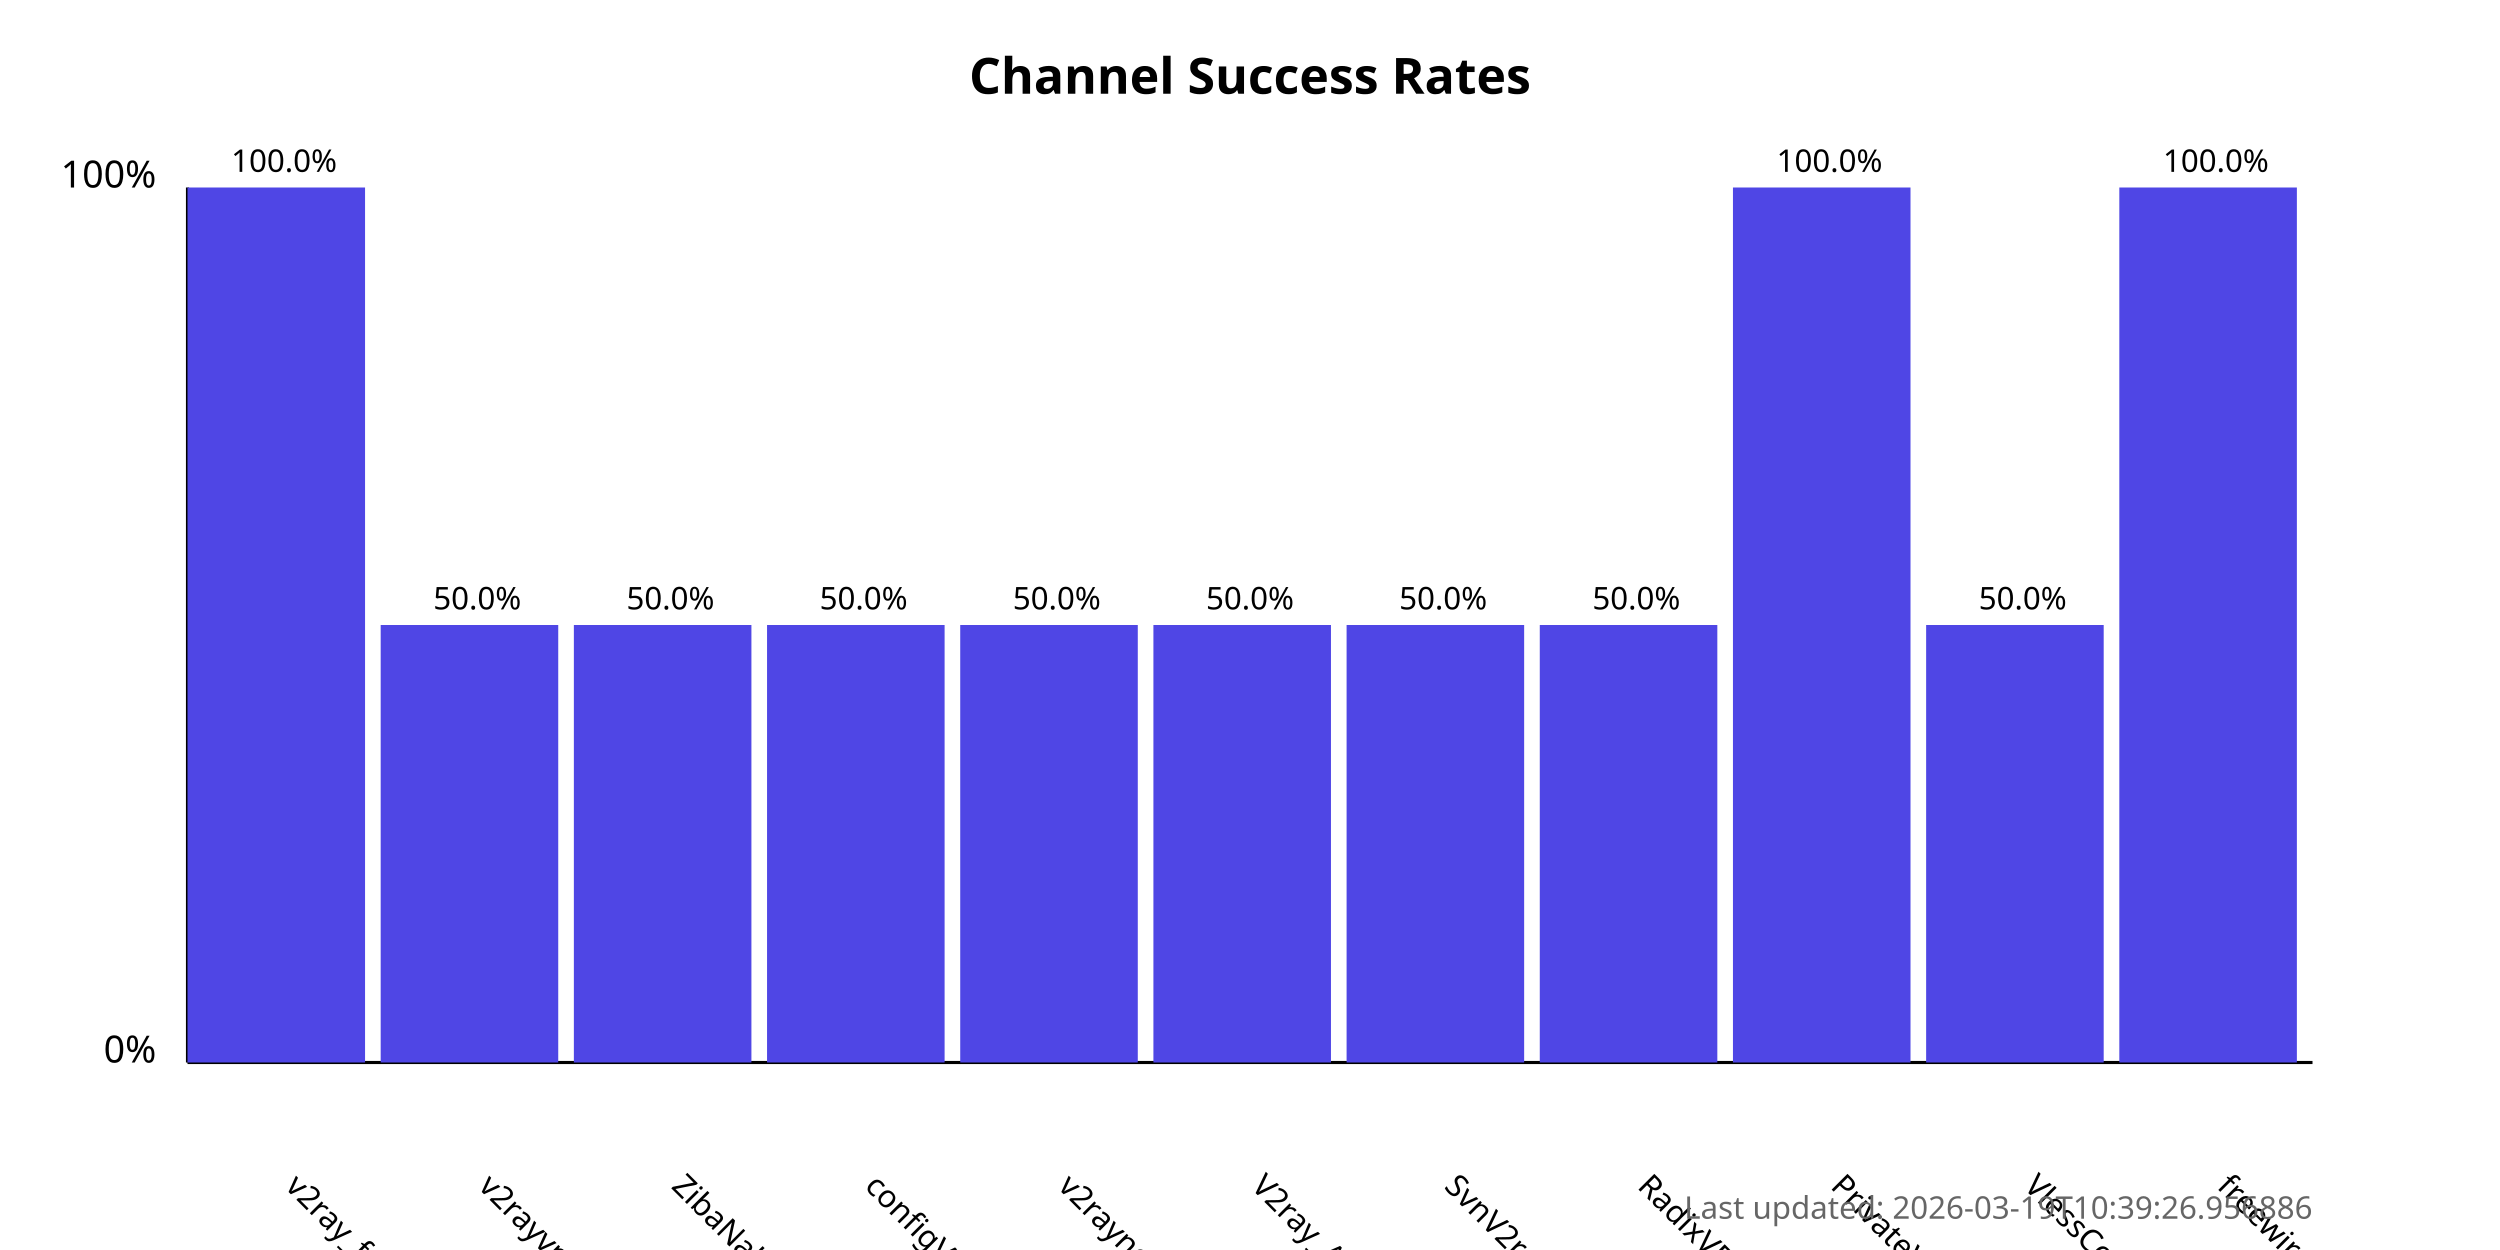
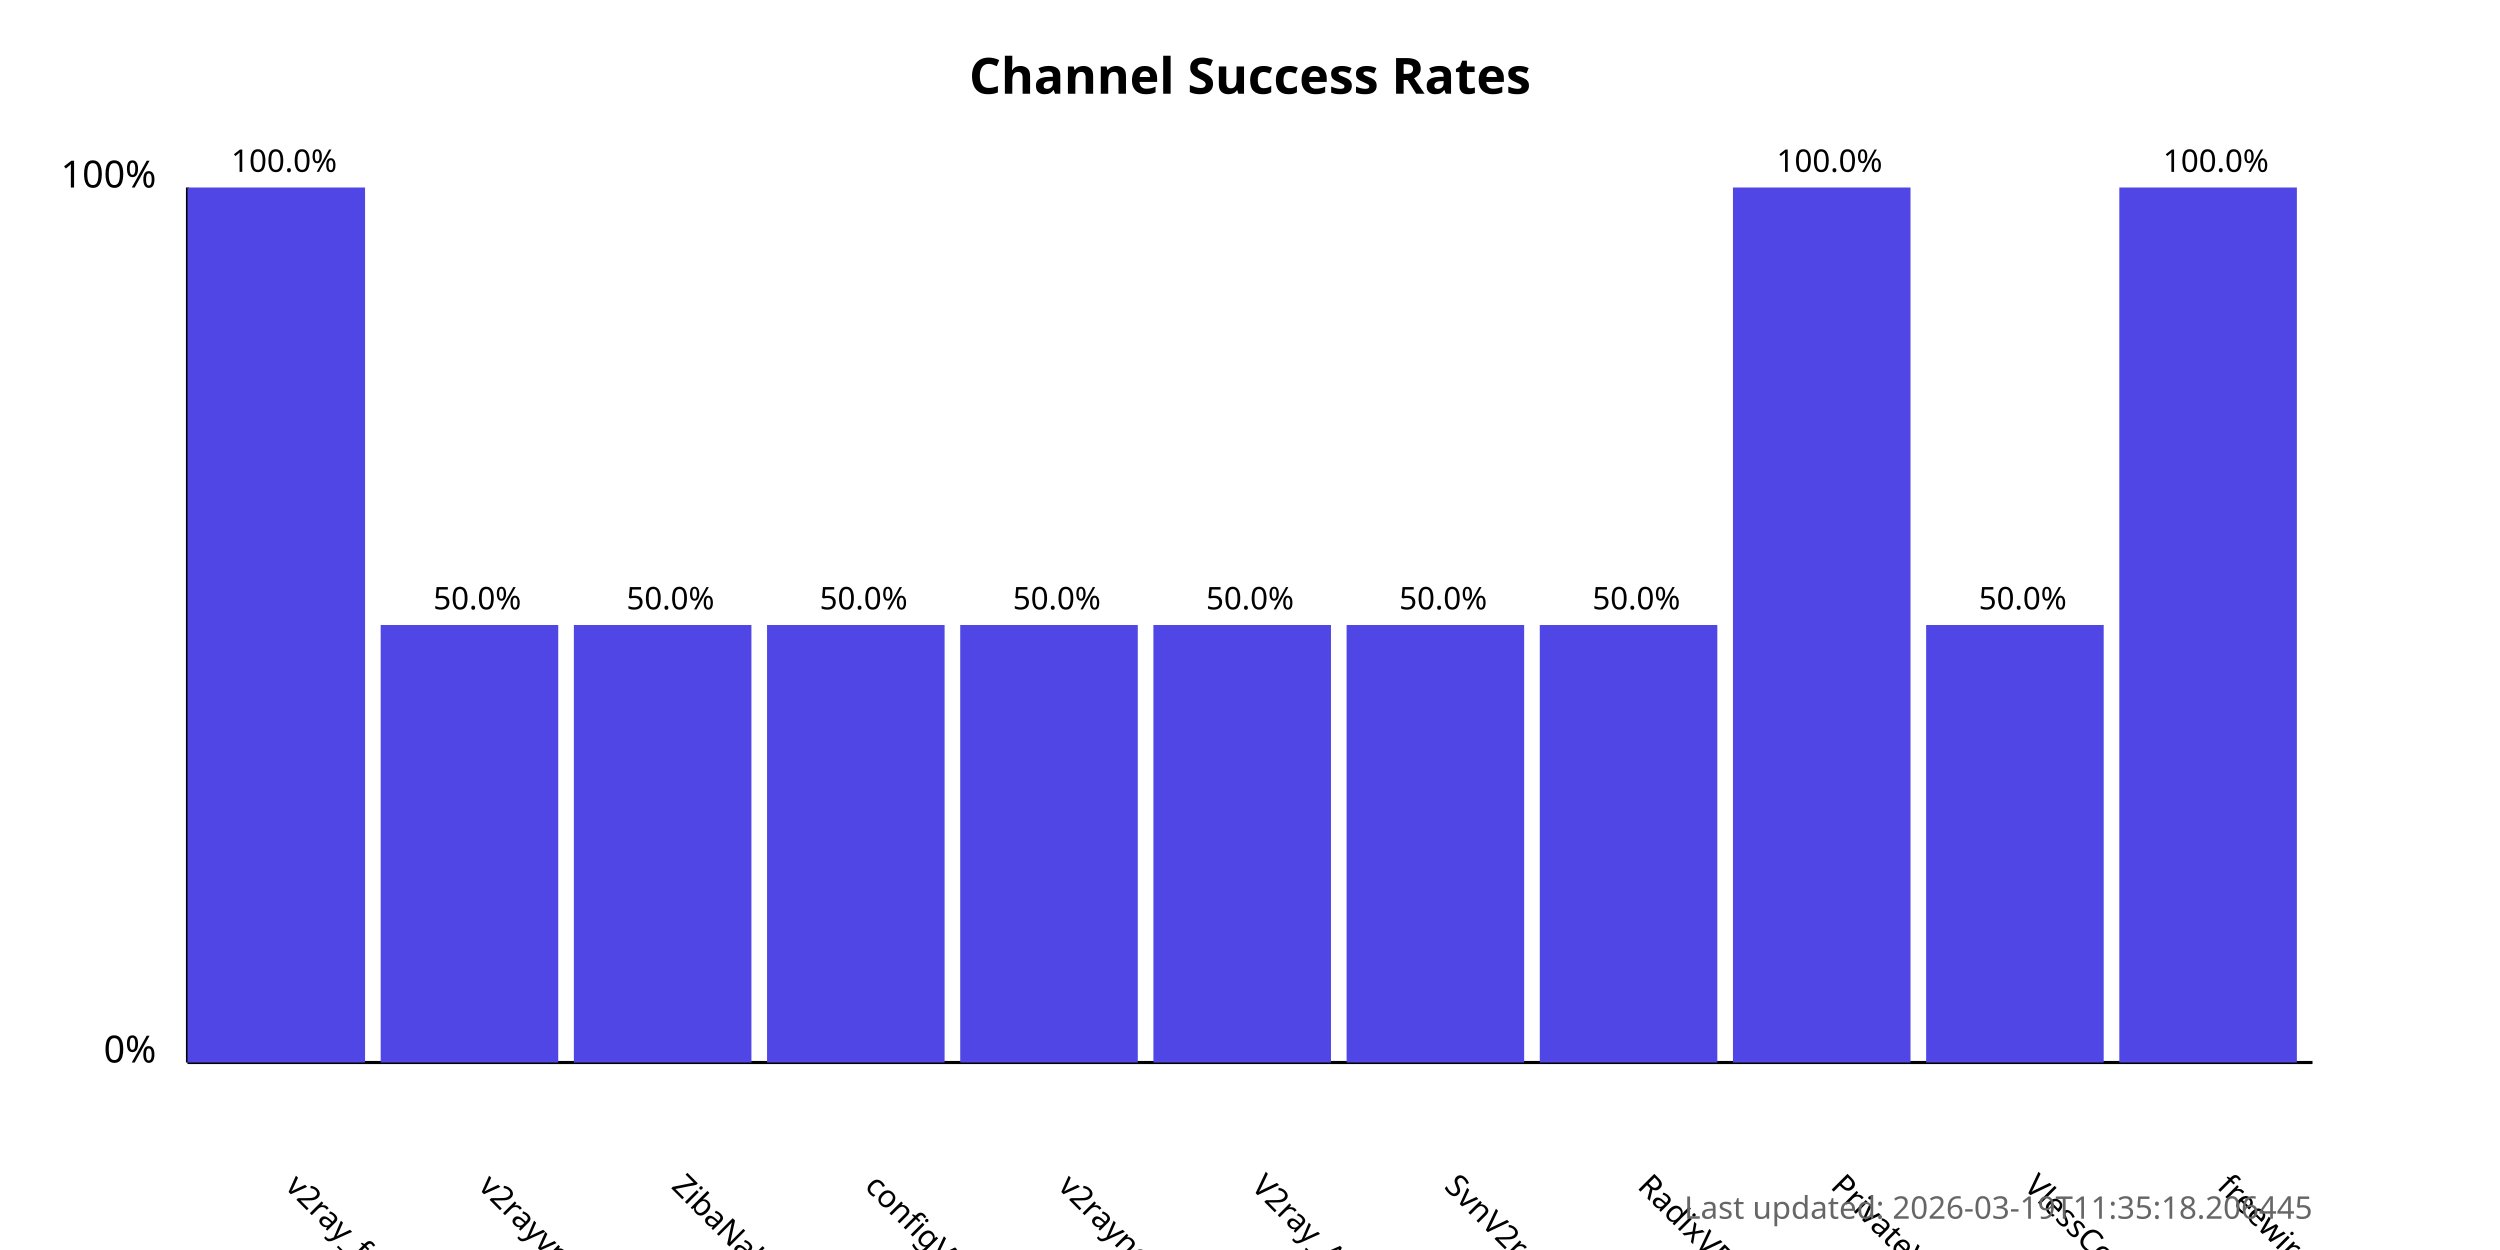
<svg xmlns="http://www.w3.org/2000/svg" width="800" height="400">
  <style>
            .chart-title { font: bold 16px sans-serif; }
            .axis-label { font: 12px sans-serif; }
            .tick-label { font: 10px sans-serif; }
            .bar { fill: #4f46e5; }
            .bar:hover { fill: #6366f1; }
            .timestamp { font: 10px sans-serif; fill: #666; }
        </style>
  <text x="400.0" y="30" text-anchor="middle" class="chart-title">
            Channel Success Rates
        </text>
  <line x1="60" y1="340" x2="60" y2="60" stroke="black" stroke-width="1" />
  <line x1="60" y1="340" x2="740" y2="340" stroke="black" stroke-width="1" />
  <text x="50" y="340" text-anchor="end" class="axis-label">0%</text>
  <text x="50" y="60" text-anchor="end" class="axis-label">100%</text>
  <g>
    <rect x="60" y="60.0" width="56.818" height="280.0" class="bar" />
    <text x="90.909" y="380" transform="rotate(45, 90.90909, 380)" text-anchor="start" class="tick-label">
                v2ray_free_conf
            </text>
    <text x="90.909" y="55.0" text-anchor="middle" class="tick-label">
                100.0%
            </text>
  </g>
  <g>
    <rect x="121.818" y="200.0" width="56.818" height="140.0" class="bar" />
    <text x="152.727" y="380" transform="rotate(45, 152.7273, 380)" text-anchor="start" class="tick-label">
                v2rayvpno
            </text>
    <text x="152.727" y="195.0" text-anchor="middle" class="tick-label">
                50.0%
            </text>
  </g>
  <g>
    <rect x="183.636" y="200.0" width="56.818" height="140.0" class="bar" />
    <text x="214.545" y="380" transform="rotate(45, 214.5455, 380)" text-anchor="start" class="tick-label">
                ZibaNabz
            </text>
    <text x="214.545" y="195.0" text-anchor="middle" class="tick-label">
                50.0%
            </text>
  </g>
  <g>
    <rect x="245.455" y="200.0" width="56.818" height="140.0" class="bar" />
    <text x="276.364" y="380" transform="rotate(45, 276.3636, 380)" text-anchor="start" class="tick-label">
                configV2rayForFree
            </text>
    <text x="276.364" y="195.0" text-anchor="middle" class="tick-label">
                50.0%
            </text>
  </g>
  <g>
    <rect x="307.273" y="200.0" width="56.818" height="140.0" class="bar" />
    <text x="338.182" y="380" transform="rotate(45, 338.1818, 380)" text-anchor="start" class="tick-label">
                v2rayngvpn
            </text>
    <text x="338.182" y="195.0" text-anchor="middle" class="tick-label">
                50.0%
            </text>
  </g>
  <g>
    <rect x="369.091" y="200.0" width="56.818" height="140.0" class="bar" />
    <text x="400.0" y="380" transform="rotate(45, 400.0, 380)" text-anchor="start" class="tick-label">
                V2ray_Alpha
            </text>
    <text x="400.0" y="195.0" text-anchor="middle" class="tick-label">
                50.0%
            </text>
  </g>
  <g>
    <rect x="430.909" y="200.0" width="56.818" height="140.0" class="bar" />
    <text x="461.818" y="380" transform="rotate(45, 461.8182, 380)" text-anchor="start" class="tick-label">
                SvnV2ray
            </text>
    <text x="461.818" y="195.0" text-anchor="middle" class="tick-label">
                50.0%
            </text>
  </g>
  <g>
    <rect x="492.727" y="200.0" width="56.818" height="140.0" class="bar" />
    <text x="523.636" y="380" transform="rotate(45, 523.6364, 380)" text-anchor="start" class="tick-label">
                RadixVPN
            </text>
    <text x="523.636" y="195.0" text-anchor="middle" class="tick-label">
                50.0%
            </text>
  </g>
  <g>
    <rect x="554.545" y="60.0" width="56.818" height="280.0" class="bar" />
    <text x="585.455" y="380" transform="rotate(45, 585.4545, 380)" text-anchor="start" class="tick-label">
                PrivateVPNs
            </text>
    <text x="585.455" y="55.0" text-anchor="middle" class="tick-label">
                100.0%
            </text>
  </g>
  <g>
    <rect x="616.364" y="200.0" width="56.818" height="140.0" class="bar" />
    <text x="647.273" y="380" transform="rotate(45, 647.2727, 380)" text-anchor="start" class="tick-label">
                VlessConfig
            </text>
    <text x="647.273" y="195.0" text-anchor="middle" class="tick-label">
                50.0%
            </text>
  </g>
  <g>
    <rect x="678.182" y="60.0" width="56.818" height="280.0" class="bar" />
    <text x="709.091" y="380" transform="rotate(45, 709.0909, 380)" text-anchor="start" class="tick-label">
                freewireguard
            </text>
    <text x="709.091" y="55.0" text-anchor="middle" class="tick-label">
                100.0%
            </text>
  </g>
  <text x="740" y="390" text-anchor="end" class="timestamp">
-             Last updated: 2026-03-19T10:39:26.956886
+             Last updated: 2026-03-19T11:35:18.206445
        </text>
</svg>
